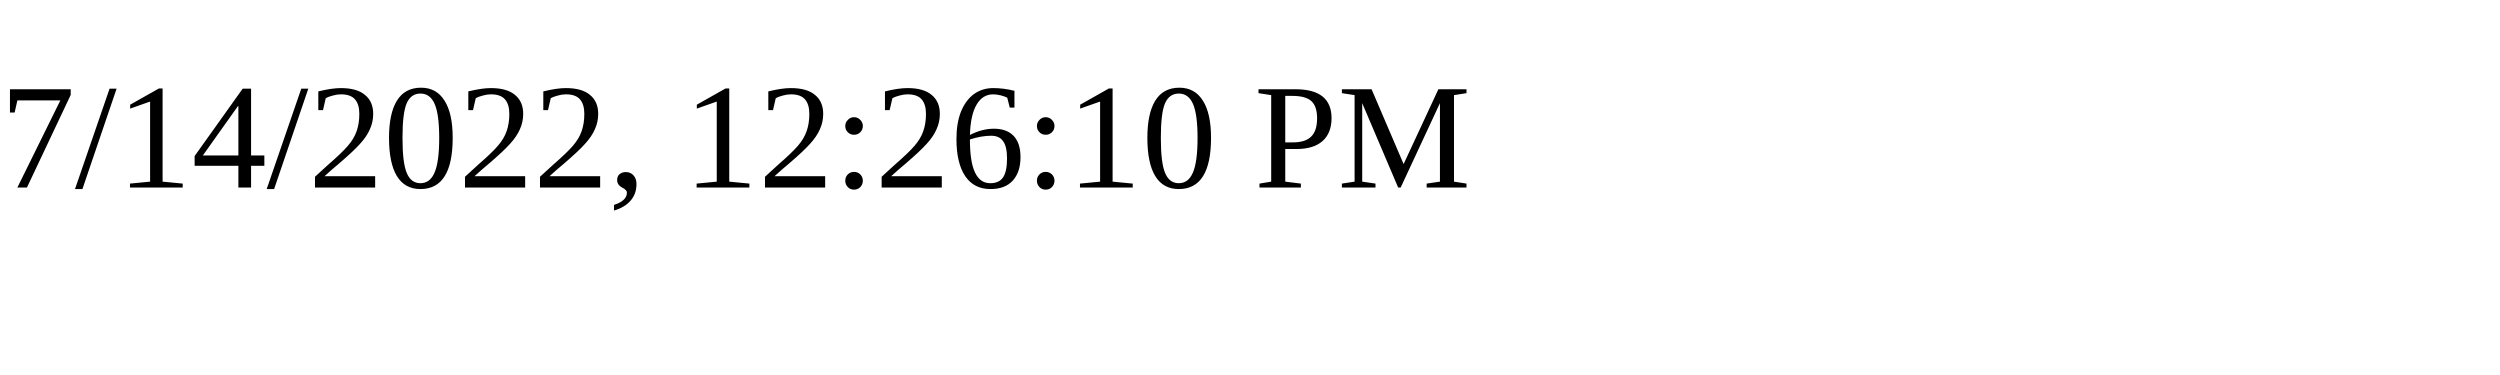
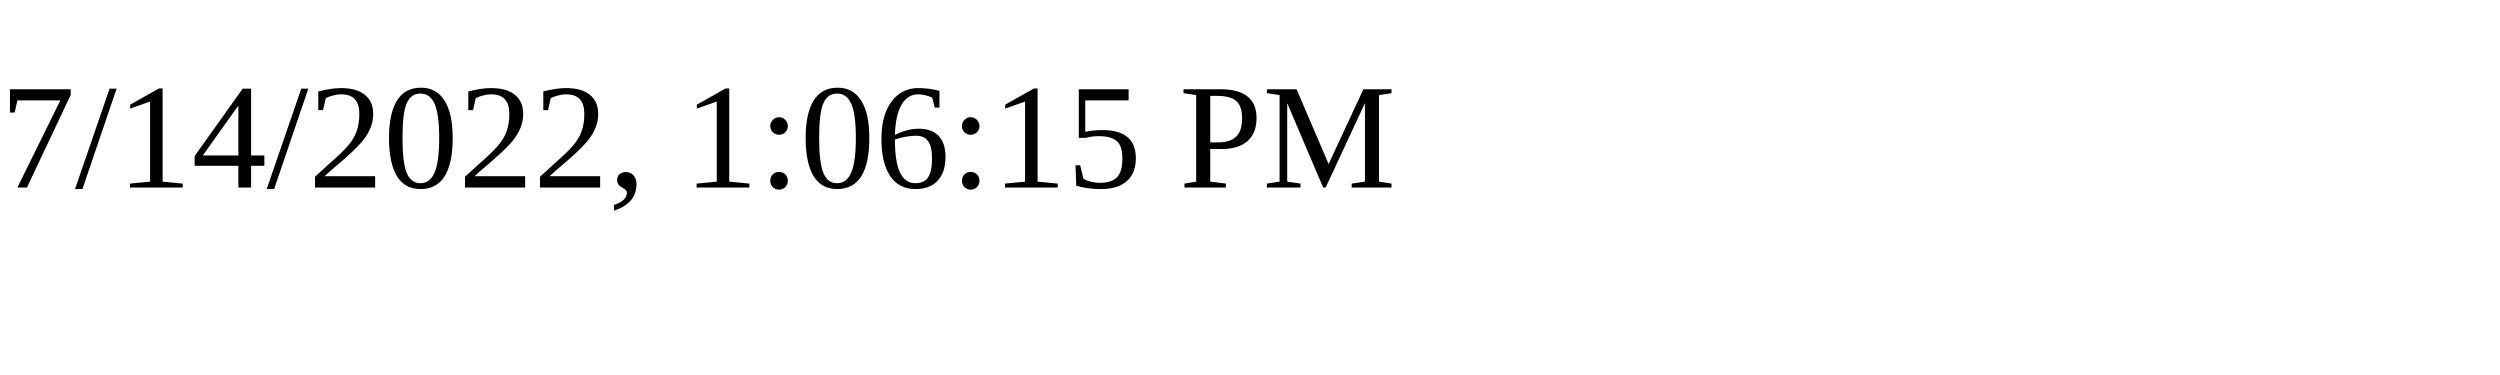
<svg xmlns="http://www.w3.org/2000/svg" height="30" width="200">
-   <text x="0" y="15">7/14/2022, 12:26:10 PM</text>
+   <text x="0" y="15">7/14/2022, 1:06:15 PM</text>
</svg>
